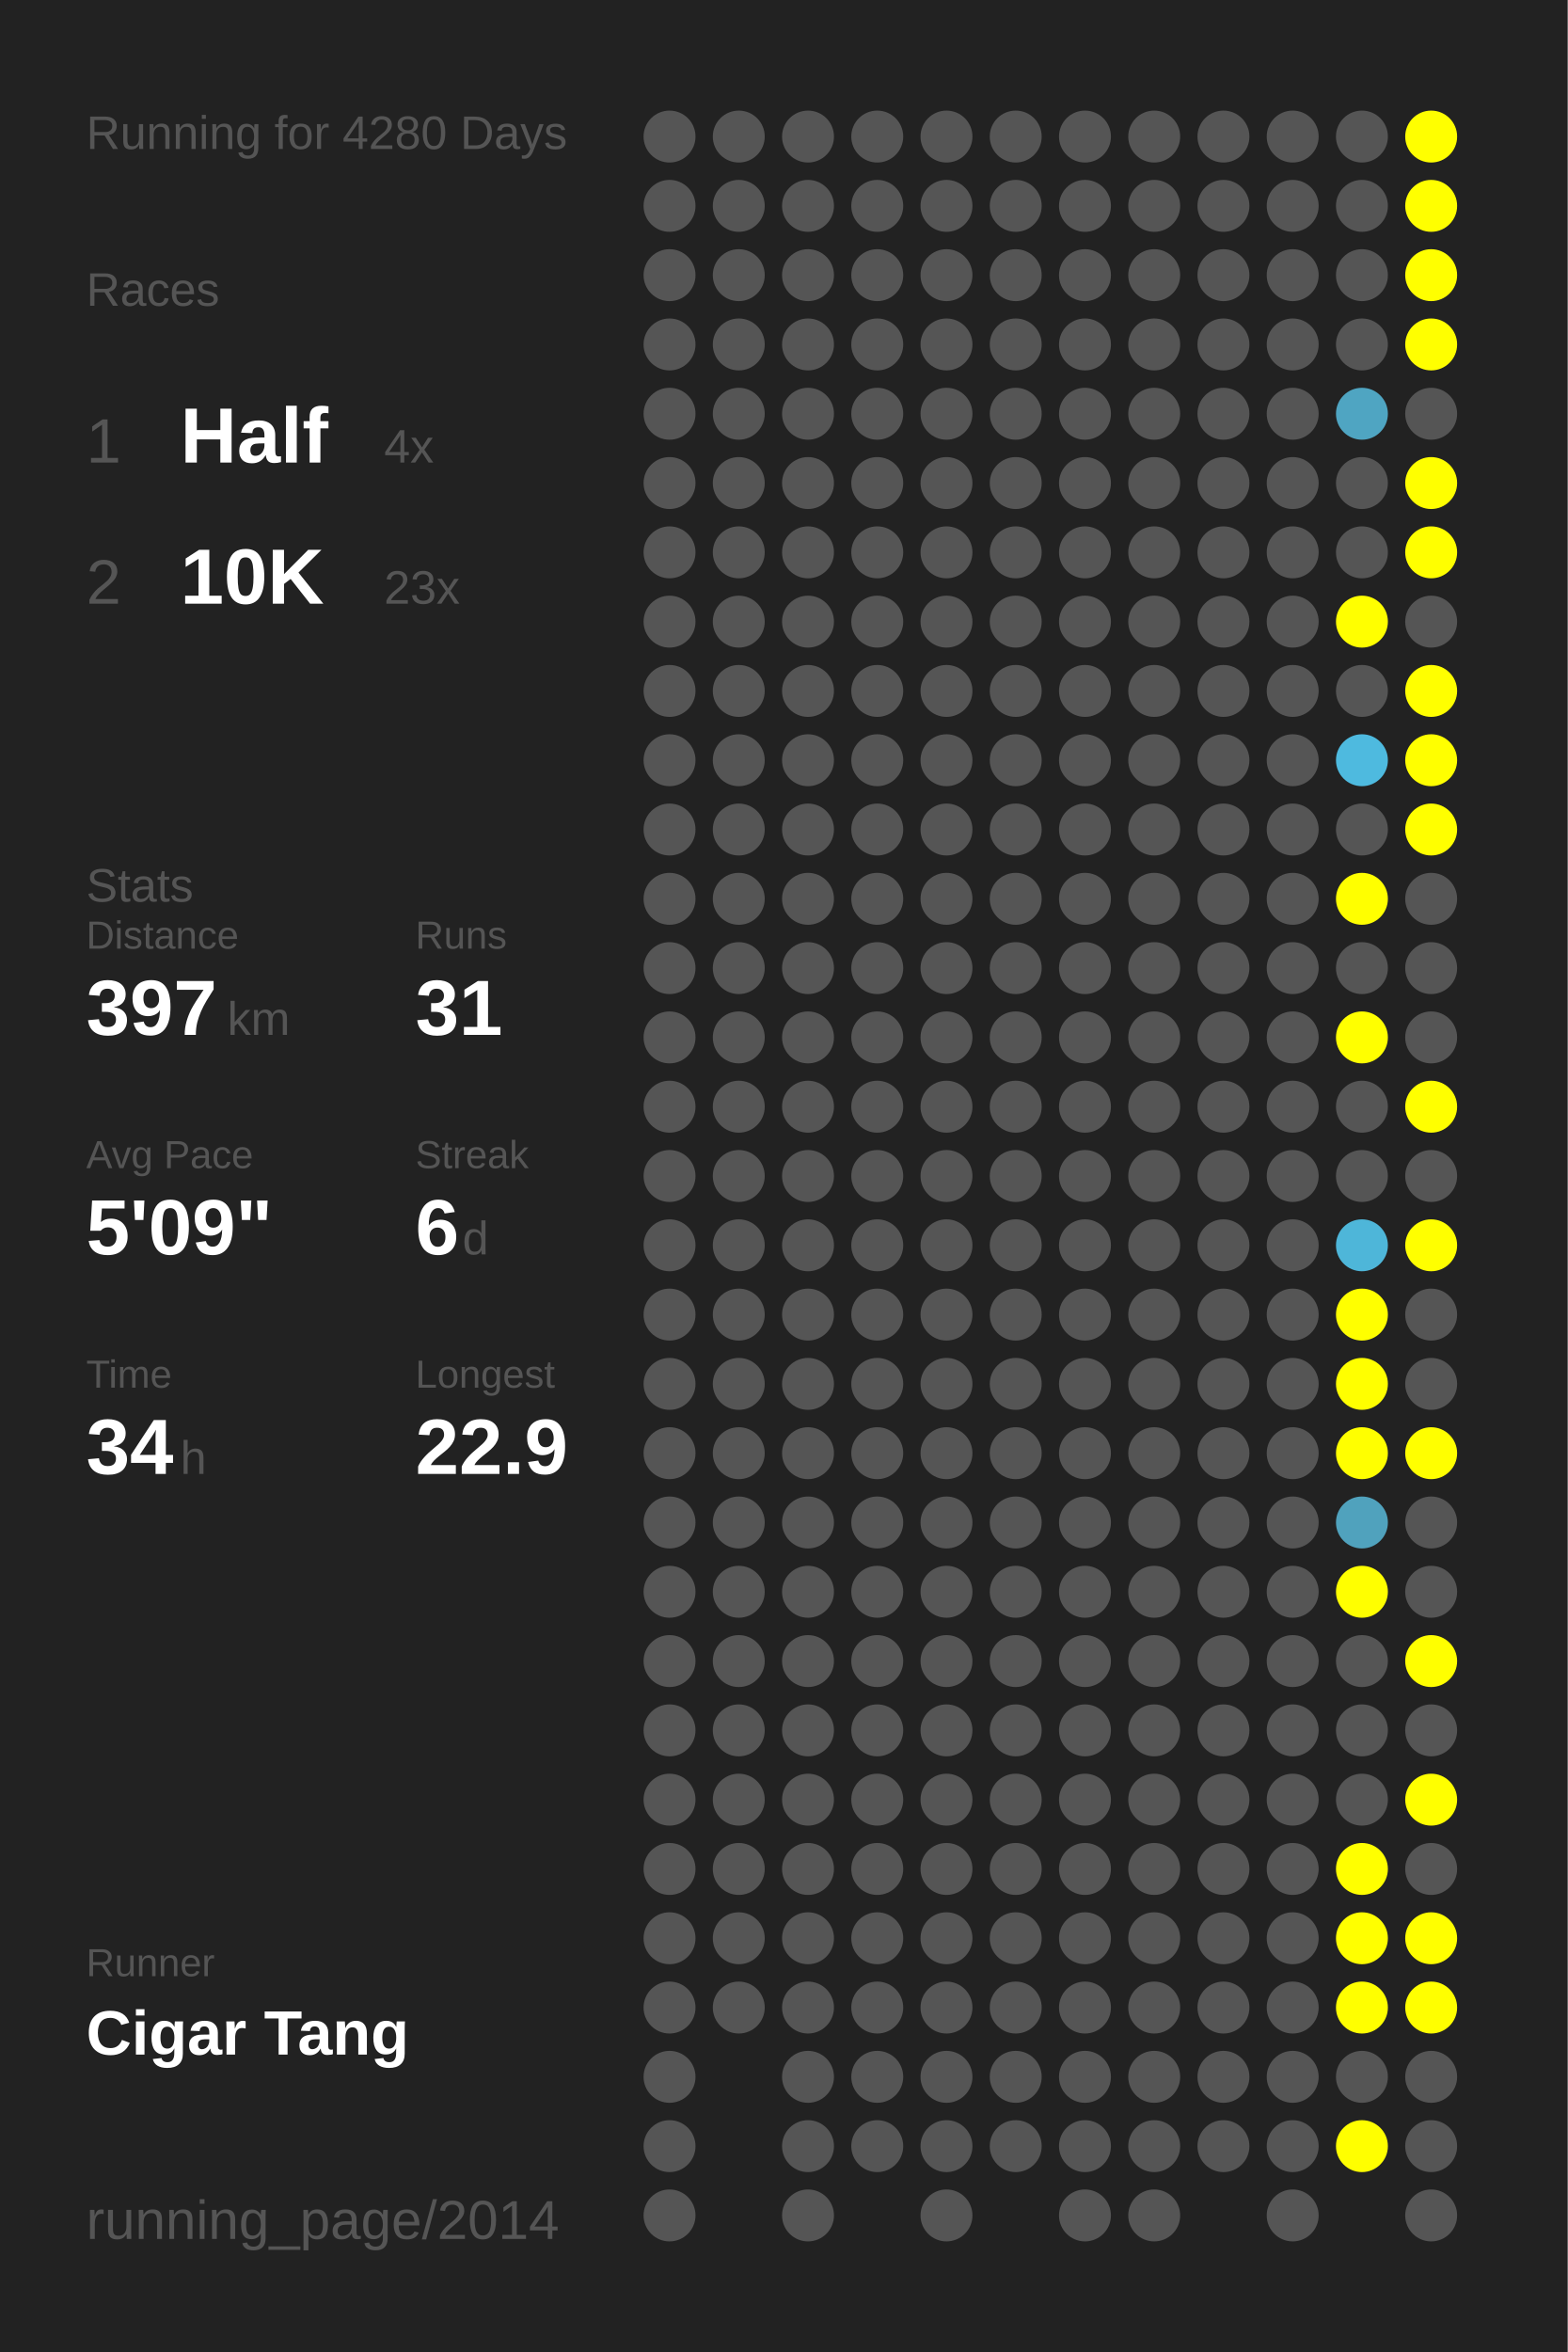
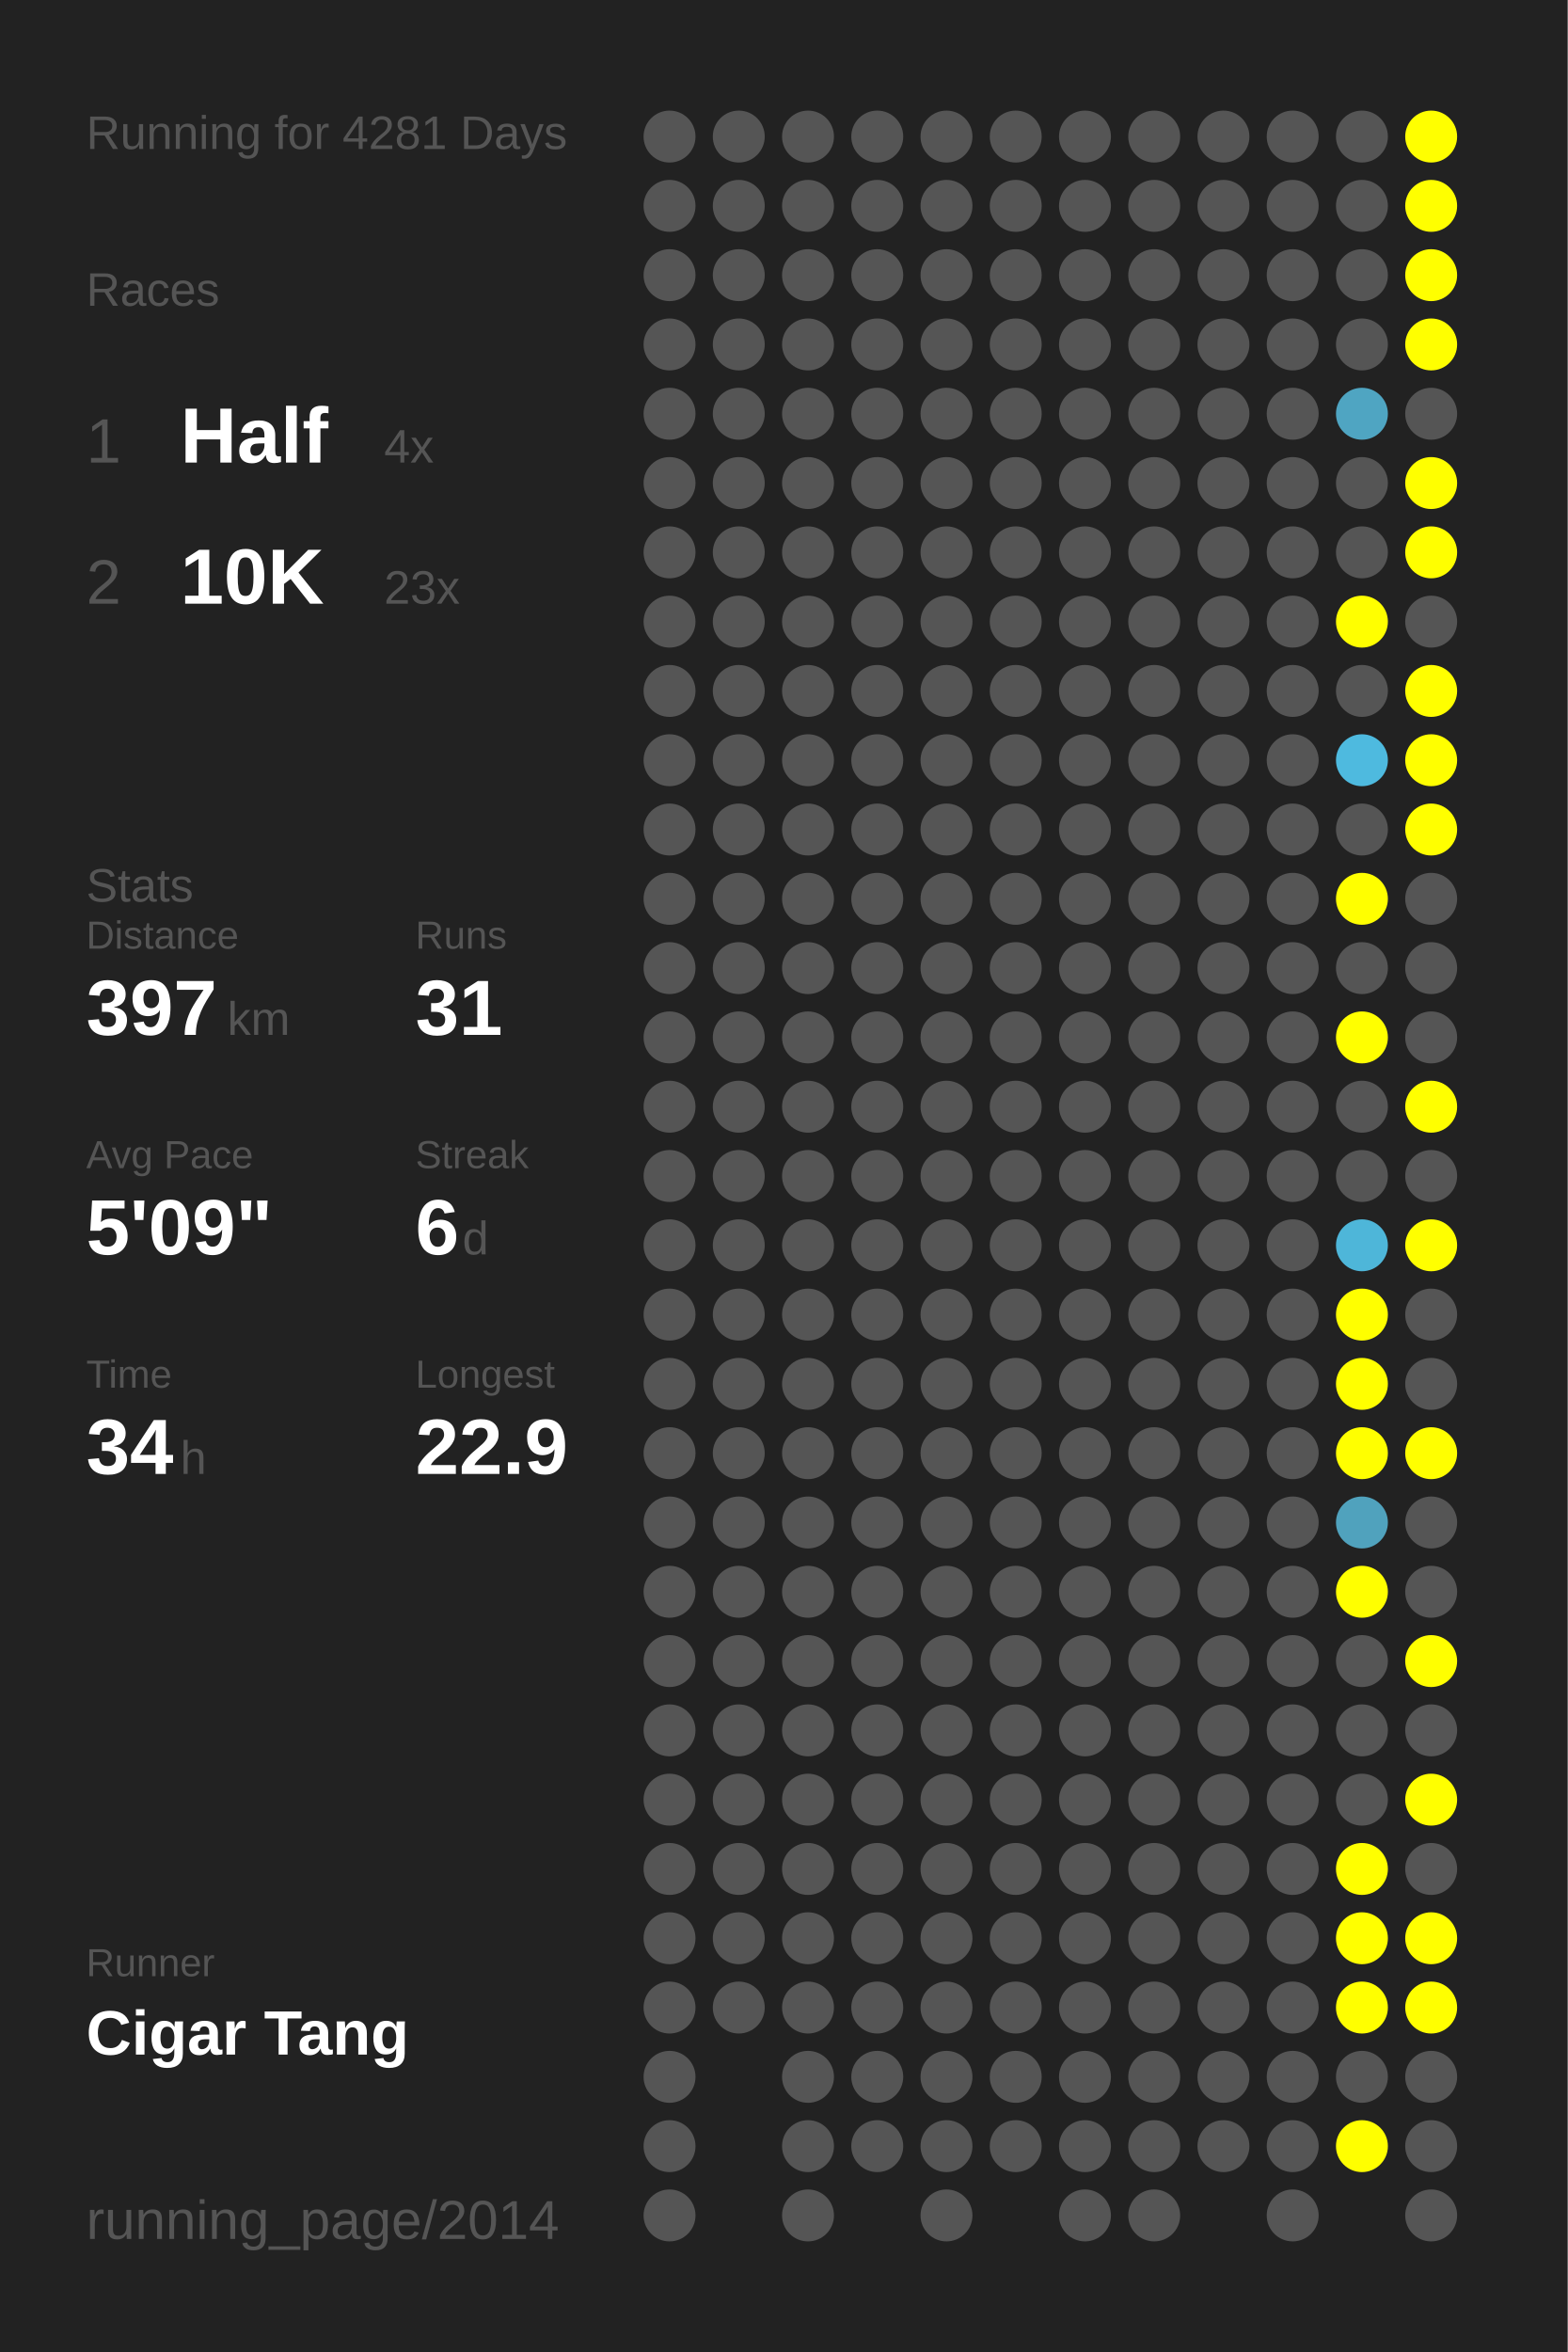
<svg xmlns="http://www.w3.org/2000/svg" baseProfile="full" height="300mm" version="1.1" viewBox="0,0,200,300" width="200mm">
  <defs />
  <rect fill="#222222" height="300" width="200" x="0" y="0" />
-   <text fill="#555555" style="font-size:6px; font-family:Arial;" x="11" y="19">Running for 4280 Days</text>
+   <text fill="#555555" style="font-size:6px; font-family:Arial;" x="11" y="19">Running for 4281 Days</text>
  <text fill="#555555" style="font-size:6px; font-family:Arial;" x="11" y="39">Races</text>
  <text fill="#555555" style="font-size:8px; font-family:Arial;" x="11" y="59">1</text>
  <text fill="#FFFFFF" style="font-size:10px; font-family:Arial; font-weight:bold;" x="23" y="59">Half</text>
  <text fill="#555555" style="font-size:6px; font-family:Arial;" x="49" y="59">4x</text>
  <text fill="#555555" style="font-size:8px; font-family:Arial;" x="11" y="77">2</text>
  <text fill="#FFFFFF" style="font-size:10px; font-family:Arial; font-weight:bold;" x="23" y="77">10K</text>
  <text fill="#555555" style="font-size:6px; font-family:Arial;" x="49" y="77">23x</text>
  <text fill="#555555" style="font-size:6px; font-family:Arial;" x="11" y="115">Stats</text>
  <text fill="#555555" style="font-size:5px; font-family:Arial;" x="11" y="121">Distance</text>
  <text fill="#FFFFFF" style="font-size:10px; font-family:Arial; font-weight:bold;" x="11" y="132">397</text>
  <text fill="#555555" style="font-size:6px; font-family:Arial;" x="29" y="132">km</text>
  <text fill="#555555" style="font-size:5px; font-family:Arial;" x="53" y="121">Runs</text>
  <text fill="#FFFFFF" style="font-size:10px; font-family:Arial; font-weight:bold;" x="53" y="132">31</text>
  <text fill="#555555" style="font-size:5px; font-family:Arial;" x="11" y="149">Avg Pace</text>
  <text fill="#FFFFFF" style="font-size:10px; font-family:Arial; font-weight:bold;" x="11" y="160">5'09"</text>
  <text fill="#555555" style="font-size:5px; font-family:Arial;" x="53" y="149">Streak</text>
  <text fill="#FFFFFF" style="font-size:10px; font-family:Arial; font-weight:bold;" x="53" y="160">6</text>
  <text fill="#555555" style="font-size:6px; font-family:Arial;" x="59" y="160">d</text>
  <text fill="#555555" style="font-size:5px; font-family:Arial;" x="11" y="177">Time</text>
  <text fill="#FFFFFF" style="font-size:10px; font-family:Arial; font-weight:bold;" x="11" y="188">34</text>
  <text fill="#555555" style="font-size:6px; font-family:Arial;" x="23" y="188">h</text>
  <text fill="#555555" style="font-size:5px; font-family:Arial;" x="53" y="177">Longest</text>
  <text fill="#FFFFFF" style="font-size:10px; font-family:Arial; font-weight:bold;" x="53" y="188">22.9</text>
  <text fill="#555555" style="font-size:5px; font-family:Arial;" x="11" y="252.065">Runner</text>
  <text fill="#FFFFFF" style="font-size:8px; font-family:Arial; font-weight:bold;" x="11" y="262.065">Cigar Tang</text>
  <text fill="#555555" style="font-size:7px; font-family:Arial;" x="11" y="285.581">running_page/2014</text>
  <circle cx="85.417" cy="17.419" fill="#555555" r="3.312" />
  <circle cx="85.417" cy="26.258" fill="#555555" r="3.312" />
  <circle cx="85.417" cy="35.097" fill="#555555" r="3.312" />
  <circle cx="85.417" cy="43.935" fill="#555555" r="3.312" />
  <circle cx="85.417" cy="52.774" fill="#555555" r="3.312" />
  <circle cx="85.417" cy="61.613" fill="#555555" r="3.312" />
  <circle cx="85.417" cy="70.452" fill="#555555" r="3.312" />
  <circle cx="85.417" cy="79.29" fill="#555555" r="3.312" />
  <circle cx="85.417" cy="88.129" fill="#555555" r="3.312" />
  <circle cx="85.417" cy="96.968" fill="#555555" r="3.312" />
  <circle cx="85.417" cy="105.806" fill="#555555" r="3.312" />
  <circle cx="85.417" cy="114.645" fill="#555555" r="3.312" />
  <circle cx="85.417" cy="123.484" fill="#555555" r="3.312" />
  <circle cx="85.417" cy="132.323" fill="#555555" r="3.312" />
  <circle cx="85.417" cy="141.161" fill="#555555" r="3.312" />
  <circle cx="85.417" cy="150" fill="#555555" r="3.312" />
  <circle cx="85.417" cy="158.839" fill="#555555" r="3.312" />
  <circle cx="85.417" cy="167.677" fill="#555555" r="3.312" />
  <circle cx="85.417" cy="176.516" fill="#555555" r="3.312" />
  <circle cx="85.417" cy="185.355" fill="#555555" r="3.312" />
  <circle cx="85.417" cy="194.194" fill="#555555" r="3.312" />
  <circle cx="85.417" cy="203.032" fill="#555555" r="3.312" />
  <circle cx="85.417" cy="211.871" fill="#555555" r="3.312" />
  <circle cx="85.417" cy="220.71" fill="#555555" r="3.312" />
  <circle cx="85.417" cy="229.548" fill="#555555" r="3.312" />
  <circle cx="85.417" cy="238.387" fill="#555555" r="3.312" />
  <circle cx="85.417" cy="247.226" fill="#555555" r="3.312" />
  <circle cx="85.417" cy="256.065" fill="#555555" r="3.312" />
  <circle cx="85.417" cy="264.903" fill="#555555" r="3.312" />
  <circle cx="85.417" cy="273.742" fill="#555555" r="3.312" />
  <circle cx="85.417" cy="282.581" fill="#555555" r="3.312" />
  <circle cx="94.25" cy="17.419" fill="#555555" r="3.312" />
  <circle cx="94.25" cy="26.258" fill="#555555" r="3.312" />
  <circle cx="94.25" cy="35.097" fill="#555555" r="3.312" />
  <circle cx="94.25" cy="43.935" fill="#555555" r="3.312" />
  <circle cx="94.25" cy="52.774" fill="#555555" r="3.312" />
  <circle cx="94.25" cy="61.613" fill="#555555" r="3.312" />
  <circle cx="94.25" cy="70.452" fill="#555555" r="3.312" />
  <circle cx="94.25" cy="79.29" fill="#555555" r="3.312" />
  <circle cx="94.25" cy="88.129" fill="#555555" r="3.312" />
  <circle cx="94.25" cy="96.968" fill="#555555" r="3.312" />
  <circle cx="94.25" cy="105.806" fill="#555555" r="3.312" />
  <circle cx="94.25" cy="114.645" fill="#555555" r="3.312" />
  <circle cx="94.25" cy="123.484" fill="#555555" r="3.312" />
  <circle cx="94.25" cy="132.323" fill="#555555" r="3.312" />
  <circle cx="94.25" cy="141.161" fill="#555555" r="3.312" />
  <circle cx="94.25" cy="150" fill="#555555" r="3.312" />
  <circle cx="94.25" cy="158.839" fill="#555555" r="3.312" />
  <circle cx="94.25" cy="167.677" fill="#555555" r="3.312" />
  <circle cx="94.25" cy="176.516" fill="#555555" r="3.312" />
  <circle cx="94.25" cy="185.355" fill="#555555" r="3.312" />
  <circle cx="94.25" cy="194.194" fill="#555555" r="3.312" />
  <circle cx="94.25" cy="203.032" fill="#555555" r="3.312" />
  <circle cx="94.25" cy="211.871" fill="#555555" r="3.312" />
  <circle cx="94.25" cy="220.71" fill="#555555" r="3.312" />
  <circle cx="94.25" cy="229.548" fill="#555555" r="3.312" />
  <circle cx="94.25" cy="238.387" fill="#555555" r="3.312" />
  <circle cx="94.25" cy="247.226" fill="#555555" r="3.312" />
  <circle cx="94.25" cy="256.065" fill="#555555" r="3.312" />
  <circle cx="103.083" cy="17.419" fill="#555555" r="3.312" />
  <circle cx="103.083" cy="26.258" fill="#555555" r="3.312" />
  <circle cx="103.083" cy="35.097" fill="#555555" r="3.312" />
  <circle cx="103.083" cy="43.935" fill="#555555" r="3.312" />
  <circle cx="103.083" cy="52.774" fill="#555555" r="3.312" />
  <circle cx="103.083" cy="61.613" fill="#555555" r="3.312" />
  <circle cx="103.083" cy="70.452" fill="#555555" r="3.312" />
  <circle cx="103.083" cy="79.29" fill="#555555" r="3.312" />
  <circle cx="103.083" cy="88.129" fill="#555555" r="3.312" />
  <circle cx="103.083" cy="96.968" fill="#555555" r="3.312" />
  <circle cx="103.083" cy="105.806" fill="#555555" r="3.312" />
  <circle cx="103.083" cy="114.645" fill="#555555" r="3.312" />
  <circle cx="103.083" cy="123.484" fill="#555555" r="3.312" />
  <circle cx="103.083" cy="132.323" fill="#555555" r="3.312" />
  <circle cx="103.083" cy="141.161" fill="#555555" r="3.312" />
  <circle cx="103.083" cy="150" fill="#555555" r="3.312" />
  <circle cx="103.083" cy="158.839" fill="#555555" r="3.312" />
  <circle cx="103.083" cy="167.677" fill="#555555" r="3.312" />
  <circle cx="103.083" cy="176.516" fill="#555555" r="3.312" />
  <circle cx="103.083" cy="185.355" fill="#555555" r="3.312" />
  <circle cx="103.083" cy="194.194" fill="#555555" r="3.312" />
  <circle cx="103.083" cy="203.032" fill="#555555" r="3.312" />
  <circle cx="103.083" cy="211.871" fill="#555555" r="3.312" />
  <circle cx="103.083" cy="220.71" fill="#555555" r="3.312" />
  <circle cx="103.083" cy="229.548" fill="#555555" r="3.312" />
  <circle cx="103.083" cy="238.387" fill="#555555" r="3.312" />
  <circle cx="103.083" cy="247.226" fill="#555555" r="3.312" />
  <circle cx="103.083" cy="256.065" fill="#555555" r="3.312" />
  <circle cx="103.083" cy="264.903" fill="#555555" r="3.312" />
  <circle cx="103.083" cy="273.742" fill="#555555" r="3.312" />
  <circle cx="103.083" cy="282.581" fill="#555555" r="3.312" />
  <circle cx="111.917" cy="17.419" fill="#555555" r="3.312" />
  <circle cx="111.917" cy="26.258" fill="#555555" r="3.312" />
  <circle cx="111.917" cy="35.097" fill="#555555" r="3.312" />
  <circle cx="111.917" cy="43.935" fill="#555555" r="3.312" />
  <circle cx="111.917" cy="52.774" fill="#555555" r="3.312" />
  <circle cx="111.917" cy="61.613" fill="#555555" r="3.312" />
  <circle cx="111.917" cy="70.452" fill="#555555" r="3.312" />
  <circle cx="111.917" cy="79.29" fill="#555555" r="3.312" />
  <circle cx="111.917" cy="88.129" fill="#555555" r="3.312" />
  <circle cx="111.917" cy="96.968" fill="#555555" r="3.312" />
  <circle cx="111.917" cy="105.806" fill="#555555" r="3.312" />
  <circle cx="111.917" cy="114.645" fill="#555555" r="3.312" />
  <circle cx="111.917" cy="123.484" fill="#555555" r="3.312" />
  <circle cx="111.917" cy="132.323" fill="#555555" r="3.312" />
  <circle cx="111.917" cy="141.161" fill="#555555" r="3.312" />
  <circle cx="111.917" cy="150" fill="#555555" r="3.312" />
  <circle cx="111.917" cy="158.839" fill="#555555" r="3.312" />
  <circle cx="111.917" cy="167.677" fill="#555555" r="3.312" />
  <circle cx="111.917" cy="176.516" fill="#555555" r="3.312" />
  <circle cx="111.917" cy="185.355" fill="#555555" r="3.312" />
  <circle cx="111.917" cy="194.194" fill="#555555" r="3.312" />
  <circle cx="111.917" cy="203.032" fill="#555555" r="3.312" />
  <circle cx="111.917" cy="211.871" fill="#555555" r="3.312" />
  <circle cx="111.917" cy="220.71" fill="#555555" r="3.312" />
  <circle cx="111.917" cy="229.548" fill="#555555" r="3.312" />
  <circle cx="111.917" cy="238.387" fill="#555555" r="3.312" />
  <circle cx="111.917" cy="247.226" fill="#555555" r="3.312" />
  <circle cx="111.917" cy="256.065" fill="#555555" r="3.312" />
  <circle cx="111.917" cy="264.903" fill="#555555" r="3.312" />
  <circle cx="111.917" cy="273.742" fill="#555555" r="3.312" />
  <circle cx="120.75" cy="17.419" fill="#555555" r="3.312" />
  <circle cx="120.75" cy="26.258" fill="#555555" r="3.312" />
  <circle cx="120.75" cy="35.097" fill="#555555" r="3.312" />
  <circle cx="120.75" cy="43.935" fill="#555555" r="3.312" />
  <circle cx="120.75" cy="52.774" fill="#555555" r="3.312" />
  <circle cx="120.75" cy="61.613" fill="#555555" r="3.312" />
  <circle cx="120.75" cy="70.452" fill="#555555" r="3.312" />
  <circle cx="120.75" cy="79.29" fill="#555555" r="3.312" />
  <circle cx="120.75" cy="88.129" fill="#555555" r="3.312" />
  <circle cx="120.75" cy="96.968" fill="#555555" r="3.312" />
  <circle cx="120.75" cy="105.806" fill="#555555" r="3.312" />
  <circle cx="120.75" cy="114.645" fill="#555555" r="3.312" />
  <circle cx="120.75" cy="123.484" fill="#555555" r="3.312" />
  <circle cx="120.75" cy="132.323" fill="#555555" r="3.312" />
  <circle cx="120.75" cy="141.161" fill="#555555" r="3.312" />
  <circle cx="120.75" cy="150" fill="#555555" r="3.312" />
  <circle cx="120.75" cy="158.839" fill="#555555" r="3.312" />
  <circle cx="120.75" cy="167.677" fill="#555555" r="3.312" />
  <circle cx="120.75" cy="176.516" fill="#555555" r="3.312" />
  <circle cx="120.75" cy="185.355" fill="#555555" r="3.312" />
  <circle cx="120.75" cy="194.194" fill="#555555" r="3.312" />
  <circle cx="120.75" cy="203.032" fill="#555555" r="3.312" />
  <circle cx="120.75" cy="211.871" fill="#555555" r="3.312" />
  <circle cx="120.75" cy="220.71" fill="#555555" r="3.312" />
  <circle cx="120.75" cy="229.548" fill="#555555" r="3.312" />
  <circle cx="120.75" cy="238.387" fill="#555555" r="3.312" />
  <circle cx="120.75" cy="247.226" fill="#555555" r="3.312" />
  <circle cx="120.75" cy="256.065" fill="#555555" r="3.312" />
  <circle cx="120.75" cy="264.903" fill="#555555" r="3.312" />
  <circle cx="120.75" cy="273.742" fill="#555555" r="3.312" />
  <circle cx="120.75" cy="282.581" fill="#555555" r="3.312" />
  <circle cx="129.583" cy="17.419" fill="#555555" r="3.312" />
  <circle cx="129.583" cy="26.258" fill="#555555" r="3.312" />
  <circle cx="129.583" cy="35.097" fill="#555555" r="3.312" />
  <circle cx="129.583" cy="43.935" fill="#555555" r="3.312" />
  <circle cx="129.583" cy="52.774" fill="#555555" r="3.312" />
  <circle cx="129.583" cy="61.613" fill="#555555" r="3.312" />
  <circle cx="129.583" cy="70.452" fill="#555555" r="3.312" />
  <circle cx="129.583" cy="79.29" fill="#555555" r="3.312" />
  <circle cx="129.583" cy="88.129" fill="#555555" r="3.312" />
  <circle cx="129.583" cy="96.968" fill="#555555" r="3.312" />
  <circle cx="129.583" cy="105.806" fill="#555555" r="3.312" />
  <circle cx="129.583" cy="114.645" fill="#555555" r="3.312" />
  <circle cx="129.583" cy="123.484" fill="#555555" r="3.312" />
  <circle cx="129.583" cy="132.323" fill="#555555" r="3.312" />
  <circle cx="129.583" cy="141.161" fill="#555555" r="3.312" />
  <circle cx="129.583" cy="150" fill="#555555" r="3.312" />
  <circle cx="129.583" cy="158.839" fill="#555555" r="3.312" />
  <circle cx="129.583" cy="167.677" fill="#555555" r="3.312" />
  <circle cx="129.583" cy="176.516" fill="#555555" r="3.312" />
  <circle cx="129.583" cy="185.355" fill="#555555" r="3.312" />
  <circle cx="129.583" cy="194.194" fill="#555555" r="3.312" />
  <circle cx="129.583" cy="203.032" fill="#555555" r="3.312" />
  <circle cx="129.583" cy="211.871" fill="#555555" r="3.312" />
  <circle cx="129.583" cy="220.71" fill="#555555" r="3.312" />
  <circle cx="129.583" cy="229.548" fill="#555555" r="3.312" />
  <circle cx="129.583" cy="238.387" fill="#555555" r="3.312" />
  <circle cx="129.583" cy="247.226" fill="#555555" r="3.312" />
  <circle cx="129.583" cy="256.065" fill="#555555" r="3.312" />
  <circle cx="129.583" cy="264.903" fill="#555555" r="3.312" />
  <circle cx="129.583" cy="273.742" fill="#555555" r="3.312" />
  <circle cx="138.417" cy="17.419" fill="#555555" r="3.312" />
  <circle cx="138.417" cy="26.258" fill="#555555" r="3.312" />
  <circle cx="138.417" cy="35.097" fill="#555555" r="3.312" />
  <circle cx="138.417" cy="43.935" fill="#555555" r="3.312" />
  <circle cx="138.417" cy="52.774" fill="#555555" r="3.312" />
  <circle cx="138.417" cy="61.613" fill="#555555" r="3.312" />
  <circle cx="138.417" cy="70.452" fill="#555555" r="3.312" />
  <circle cx="138.417" cy="79.29" fill="#555555" r="3.312" />
  <circle cx="138.417" cy="88.129" fill="#555555" r="3.312" />
  <circle cx="138.417" cy="96.968" fill="#555555" r="3.312" />
  <circle cx="138.417" cy="105.806" fill="#555555" r="3.312" />
  <circle cx="138.417" cy="114.645" fill="#555555" r="3.312" />
  <circle cx="138.417" cy="123.484" fill="#555555" r="3.312" />
  <circle cx="138.417" cy="132.323" fill="#555555" r="3.312" />
  <circle cx="138.417" cy="141.161" fill="#555555" r="3.312" />
  <circle cx="138.417" cy="150" fill="#555555" r="3.312" />
  <circle cx="138.417" cy="158.839" fill="#555555" r="3.312" />
  <circle cx="138.417" cy="167.677" fill="#555555" r="3.312" />
  <circle cx="138.417" cy="176.516" fill="#555555" r="3.312" />
  <circle cx="138.417" cy="185.355" fill="#555555" r="3.312" />
  <circle cx="138.417" cy="194.194" fill="#555555" r="3.312" />
  <circle cx="138.417" cy="203.032" fill="#555555" r="3.312" />
  <circle cx="138.417" cy="211.871" fill="#555555" r="3.312" />
  <circle cx="138.417" cy="220.71" fill="#555555" r="3.312" />
  <circle cx="138.417" cy="229.548" fill="#555555" r="3.312" />
  <circle cx="138.417" cy="238.387" fill="#555555" r="3.312" />
  <circle cx="138.417" cy="247.226" fill="#555555" r="3.312" />
  <circle cx="138.417" cy="256.065" fill="#555555" r="3.312" />
  <circle cx="138.417" cy="264.903" fill="#555555" r="3.312" />
  <circle cx="138.417" cy="273.742" fill="#555555" r="3.312" />
  <circle cx="138.417" cy="282.581" fill="#555555" r="3.312" />
  <circle cx="147.25" cy="17.419" fill="#555555" r="3.312" />
  <circle cx="147.25" cy="26.258" fill="#555555" r="3.312" />
  <circle cx="147.25" cy="35.097" fill="#555555" r="3.312" />
  <circle cx="147.25" cy="43.935" fill="#555555" r="3.312" />
  <circle cx="147.25" cy="52.774" fill="#555555" r="3.312" />
  <circle cx="147.25" cy="61.613" fill="#555555" r="3.312" />
  <circle cx="147.25" cy="70.452" fill="#555555" r="3.312" />
  <circle cx="147.25" cy="79.29" fill="#555555" r="3.312" />
  <circle cx="147.25" cy="88.129" fill="#555555" r="3.312" />
  <circle cx="147.25" cy="96.968" fill="#555555" r="3.312" />
  <circle cx="147.25" cy="105.806" fill="#555555" r="3.312" />
  <circle cx="147.25" cy="114.645" fill="#555555" r="3.312" />
  <circle cx="147.25" cy="123.484" fill="#555555" r="3.312" />
  <circle cx="147.25" cy="132.323" fill="#555555" r="3.312" />
  <circle cx="147.25" cy="141.161" fill="#555555" r="3.312" />
  <circle cx="147.25" cy="150" fill="#555555" r="3.312" />
  <circle cx="147.25" cy="158.839" fill="#555555" r="3.312" />
  <circle cx="147.25" cy="167.677" fill="#555555" r="3.312" />
  <circle cx="147.25" cy="176.516" fill="#555555" r="3.312" />
  <circle cx="147.25" cy="185.355" fill="#555555" r="3.312" />
  <circle cx="147.25" cy="194.194" fill="#555555" r="3.312" />
  <circle cx="147.25" cy="203.032" fill="#555555" r="3.312" />
  <circle cx="147.25" cy="211.871" fill="#555555" r="3.312" />
  <circle cx="147.25" cy="220.71" fill="#555555" r="3.312" />
  <circle cx="147.25" cy="229.548" fill="#555555" r="3.312" />
  <circle cx="147.25" cy="238.387" fill="#555555" r="3.312" />
  <circle cx="147.25" cy="247.226" fill="#555555" r="3.312" />
  <circle cx="147.25" cy="256.065" fill="#555555" r="3.312" />
  <circle cx="147.25" cy="264.903" fill="#555555" r="3.312" />
  <circle cx="147.25" cy="273.742" fill="#555555" r="3.312" />
  <circle cx="147.25" cy="282.581" fill="#555555" r="3.312" />
  <circle cx="156.083" cy="17.419" fill="#555555" r="3.312" />
  <circle cx="156.083" cy="26.258" fill="#555555" r="3.312" />
  <circle cx="156.083" cy="35.097" fill="#555555" r="3.312" />
  <circle cx="156.083" cy="43.935" fill="#555555" r="3.312" />
  <circle cx="156.083" cy="52.774" fill="#555555" r="3.312" />
  <circle cx="156.083" cy="61.613" fill="#555555" r="3.312" />
  <circle cx="156.083" cy="70.452" fill="#555555" r="3.312" />
  <circle cx="156.083" cy="79.29" fill="#555555" r="3.312" />
  <circle cx="156.083" cy="88.129" fill="#555555" r="3.312" />
  <circle cx="156.083" cy="96.968" fill="#555555" r="3.312" />
  <circle cx="156.083" cy="105.806" fill="#555555" r="3.312" />
  <circle cx="156.083" cy="114.645" fill="#555555" r="3.312" />
  <circle cx="156.083" cy="123.484" fill="#555555" r="3.312" />
  <circle cx="156.083" cy="132.323" fill="#555555" r="3.312" />
  <circle cx="156.083" cy="141.161" fill="#555555" r="3.312" />
  <circle cx="156.083" cy="150" fill="#555555" r="3.312" />
  <circle cx="156.083" cy="158.839" fill="#555555" r="3.312" />
  <circle cx="156.083" cy="167.677" fill="#555555" r="3.312" />
  <circle cx="156.083" cy="176.516" fill="#555555" r="3.312" />
  <circle cx="156.083" cy="185.355" fill="#555555" r="3.312" />
  <circle cx="156.083" cy="194.194" fill="#555555" r="3.312" />
  <circle cx="156.083" cy="203.032" fill="#555555" r="3.312" />
  <circle cx="156.083" cy="211.871" fill="#555555" r="3.312" />
  <circle cx="156.083" cy="220.71" fill="#555555" r="3.312" />
  <circle cx="156.083" cy="229.548" fill="#555555" r="3.312" />
  <circle cx="156.083" cy="238.387" fill="#555555" r="3.312" />
  <circle cx="156.083" cy="247.226" fill="#555555" r="3.312" />
  <circle cx="156.083" cy="256.065" fill="#555555" r="3.312" />
  <circle cx="156.083" cy="264.903" fill="#555555" r="3.312" />
  <circle cx="156.083" cy="273.742" fill="#555555" r="3.312" />
  <circle cx="164.917" cy="17.419" fill="#555555" r="3.312" />
  <circle cx="164.917" cy="26.258" fill="#555555" r="3.312" />
  <circle cx="164.917" cy="35.097" fill="#555555" r="3.312" />
  <circle cx="164.917" cy="43.935" fill="#555555" r="3.312" />
  <circle cx="164.917" cy="52.774" fill="#555555" r="3.312" />
  <circle cx="164.917" cy="61.613" fill="#555555" r="3.312" />
  <circle cx="164.917" cy="70.452" fill="#555555" r="3.312" />
  <circle cx="164.917" cy="79.29" fill="#555555" r="3.312" />
  <circle cx="164.917" cy="88.129" fill="#555555" r="3.312" />
  <circle cx="164.917" cy="96.968" fill="#555555" r="3.312" />
  <circle cx="164.917" cy="105.806" fill="#555555" r="3.312" />
  <circle cx="164.917" cy="114.645" fill="#555555" r="3.312" />
  <circle cx="164.917" cy="123.484" fill="#555555" r="3.312" />
  <circle cx="164.917" cy="132.323" fill="#555555" r="3.312" />
  <circle cx="164.917" cy="141.161" fill="#555555" r="3.312" />
  <circle cx="164.917" cy="150" fill="#555555" r="3.312" />
  <circle cx="164.917" cy="158.839" fill="#555555" r="3.312" />
  <circle cx="164.917" cy="167.677" fill="#555555" r="3.312" />
  <circle cx="164.917" cy="176.516" fill="#555555" r="3.312" />
  <circle cx="164.917" cy="185.355" fill="#555555" r="3.312" />
  <circle cx="164.917" cy="194.194" fill="#555555" r="3.312" />
  <circle cx="164.917" cy="203.032" fill="#555555" r="3.312" />
  <circle cx="164.917" cy="211.871" fill="#555555" r="3.312" />
  <circle cx="164.917" cy="220.71" fill="#555555" r="3.312" />
  <circle cx="164.917" cy="229.548" fill="#555555" r="3.312" />
  <circle cx="164.917" cy="238.387" fill="#555555" r="3.312" />
  <circle cx="164.917" cy="247.226" fill="#555555" r="3.312" />
  <circle cx="164.917" cy="256.065" fill="#555555" r="3.312" />
  <circle cx="164.917" cy="264.903" fill="#555555" r="3.312" />
  <circle cx="164.917" cy="273.742" fill="#555555" r="3.312" />
  <circle cx="164.917" cy="282.581" fill="#555555" r="3.312" />
  <circle cx="173.75" cy="17.419" fill="#555555" r="3.312" />
  <circle cx="173.75" cy="26.258" fill="#555555" r="3.312" />
  <circle cx="173.75" cy="35.097" fill="#555555" r="3.312" />
  <circle cx="173.75" cy="43.935" fill="#555555" r="3.312" />
  <circle cx="173.75" cy="52.774" fill="#4fa5c2" r="3.312" />
  <circle cx="173.75" cy="61.613" fill="#555555" r="3.312" />
  <circle cx="173.75" cy="70.452" fill="#555555" r="3.312" />
  <circle cx="173.75" cy="79.29" fill="#FFFF00" r="3.312" />
  <circle cx="173.75" cy="88.129" fill="#555555" r="3.312" />
  <circle cx="173.75" cy="96.968" fill="#4ebadf" r="3.312" />
  <circle cx="173.75" cy="105.806" fill="#555555" r="3.312" />
  <circle cx="173.75" cy="114.645" fill="#FFFF00" r="3.312" />
  <circle cx="173.75" cy="123.484" fill="#555555" r="3.312" />
  <circle cx="173.75" cy="132.323" fill="#FFFF00" r="3.312" />
  <circle cx="173.75" cy="141.161" fill="#555555" r="3.312" />
  <circle cx="173.75" cy="150" fill="#555555" r="3.312" />
  <circle cx="173.75" cy="158.839" fill="#4eb6d9" r="3.312" />
  <circle cx="173.75" cy="167.677" fill="#FFFF00" r="3.312" />
  <circle cx="173.75" cy="176.516" fill="#FFFF00" r="3.312" />
  <circle cx="173.75" cy="185.355" fill="#FFFF00" r="3.312" />
  <circle cx="173.75" cy="194.194" fill="#50a2bd" r="3.312" />
  <circle cx="173.75" cy="203.032" fill="#FFFF00" r="3.312" />
  <circle cx="173.75" cy="211.871" fill="#555555" r="3.312" />
  <circle cx="173.75" cy="220.71" fill="#555555" r="3.312" />
  <circle cx="173.75" cy="229.548" fill="#555555" r="3.312" />
  <circle cx="173.75" cy="238.387" fill="#FFFF00" r="3.312" />
  <circle cx="173.75" cy="247.226" fill="#FFFF00" r="3.312" />
  <circle cx="173.75" cy="256.065" fill="#FFFF00" r="3.312" />
  <circle cx="173.75" cy="264.903" fill="#555555" r="3.312" />
  <circle cx="173.75" cy="273.742" fill="#FFFF00" r="3.312" />
  <circle cx="182.583" cy="17.419" fill="#FFFF00" r="3.312" />
  <circle cx="182.583" cy="26.258" fill="#FFFF00" r="3.312" />
  <circle cx="182.583" cy="35.097" fill="#FFFF00" r="3.312" />
  <circle cx="182.583" cy="43.935" fill="#FFFF00" r="3.312" />
  <circle cx="182.583" cy="52.774" fill="#555555" r="3.312" />
  <circle cx="182.583" cy="61.613" fill="#FFFF00" r="3.312" />
  <circle cx="182.583" cy="70.452" fill="#FFFF00" r="3.312" />
  <circle cx="182.583" cy="79.29" fill="#555555" r="3.312" />
  <circle cx="182.583" cy="88.129" fill="#FFFF00" r="3.312" />
  <circle cx="182.583" cy="96.968" fill="#FFFF00" r="3.312" />
  <circle cx="182.583" cy="105.806" fill="#FFFF00" r="3.312" />
  <circle cx="182.583" cy="114.645" fill="#555555" r="3.312" />
  <circle cx="182.583" cy="123.484" fill="#555555" r="3.312" />
  <circle cx="182.583" cy="132.323" fill="#555555" r="3.312" />
  <circle cx="182.583" cy="141.161" fill="#FFFF00" r="3.312" />
  <circle cx="182.583" cy="150" fill="#555555" r="3.312" />
  <circle cx="182.583" cy="158.839" fill="#FFFF00" r="3.312" />
  <circle cx="182.583" cy="167.677" fill="#555555" r="3.312" />
  <circle cx="182.583" cy="176.516" fill="#555555" r="3.312" />
  <circle cx="182.583" cy="185.355" fill="#FFFF00" r="3.312" />
  <circle cx="182.583" cy="194.194" fill="#555555" r="3.312" />
  <circle cx="182.583" cy="203.032" fill="#555555" r="3.312" />
  <circle cx="182.583" cy="211.871" fill="#FFFF00" r="3.312" />
  <circle cx="182.583" cy="220.71" fill="#555555" r="3.312" />
  <circle cx="182.583" cy="229.548" fill="#FFFF00" r="3.312" />
  <circle cx="182.583" cy="238.387" fill="#555555" r="3.312" />
  <circle cx="182.583" cy="247.226" fill="#FFFF00" r="3.312" />
  <circle cx="182.583" cy="256.065" fill="#FFFF00" r="3.312" />
  <circle cx="182.583" cy="264.903" fill="#555555" r="3.312" />
  <circle cx="182.583" cy="273.742" fill="#555555" r="3.312" />
  <circle cx="182.583" cy="282.581" fill="#555555" r="3.312" />
</svg>
